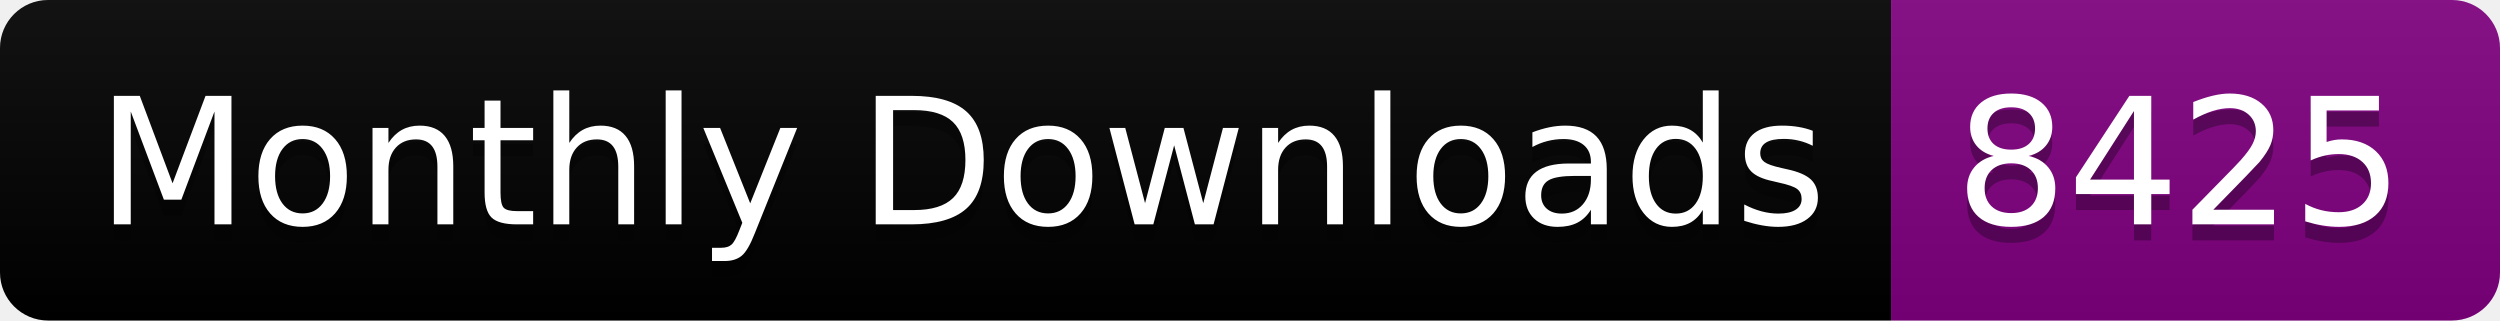
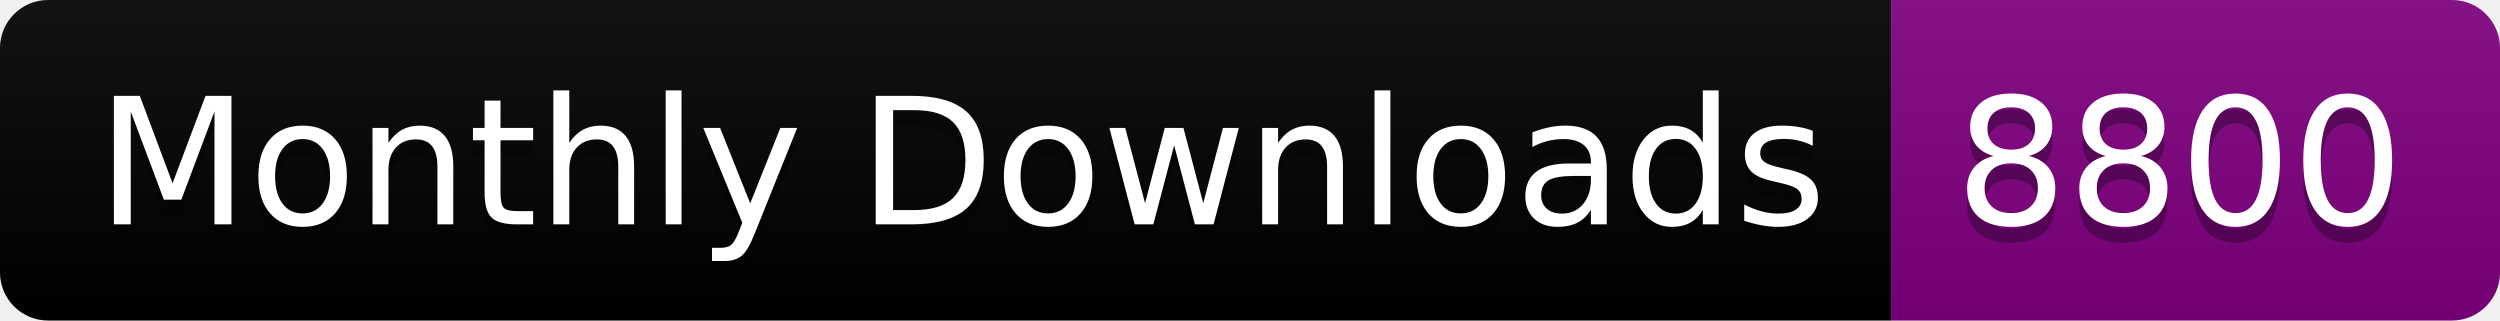
<svg xmlns="http://www.w3.org/2000/svg" width="156.0" height="20">
  <linearGradient id="smooth" x2="0" y2="100%">
    <stop offset="0" stop-color="#bbb" stop-opacity=".1" />
    <stop offset="1" stop-opacity=".1" />
  </linearGradient>
  <clipPath id="round">
    <rect width="156.0" height="20" rx="3" fill="#fff" />
  </clipPath>
  <g clip-path="url(#round)">
    <rect width="118.0" height="20" fill="black" />
    <rect x="118.0" width="38.0" height="20" fill="purple" />
    <rect width="156.0" height="20" fill="url(#smooth)" />
  </g>
  <g fill="#fff" text-anchor="middle" font-family="DejaVu Sans,Verdana,Geneva,sans-serif" font-size="110">
    <text x="600.0" y="150" fill="#010101" fill-opacity=".3" transform="scale(0.1)" textLength="1080.0" lengthAdjust="spacing">Monthly Downloads</text>
    <text x="600.0" y="140" transform="scale(0.1)" textLength="1080.0" lengthAdjust="spacing">Monthly Downloads</text>
-     <text x="1360.0" y="150" fill="#010101" fill-opacity=".3" transform="scale(0.1)" textLength="280.0" lengthAdjust="spacing">8425</text>
-     <text x="1360.0" y="140" transform="scale(0.1)" textLength="280.0" lengthAdjust="spacing">8425</text>
+     <text x="1360.0" y="150" fill="#010101" fill-opacity=".3" transform="scale(0.1)" textLength="280.0" lengthAdjust="spacing">8800</text>
+     <text x="1360.0" y="140" transform="scale(0.1)" textLength="280.0" lengthAdjust="spacing">8800</text>
  </g>
</svg>
